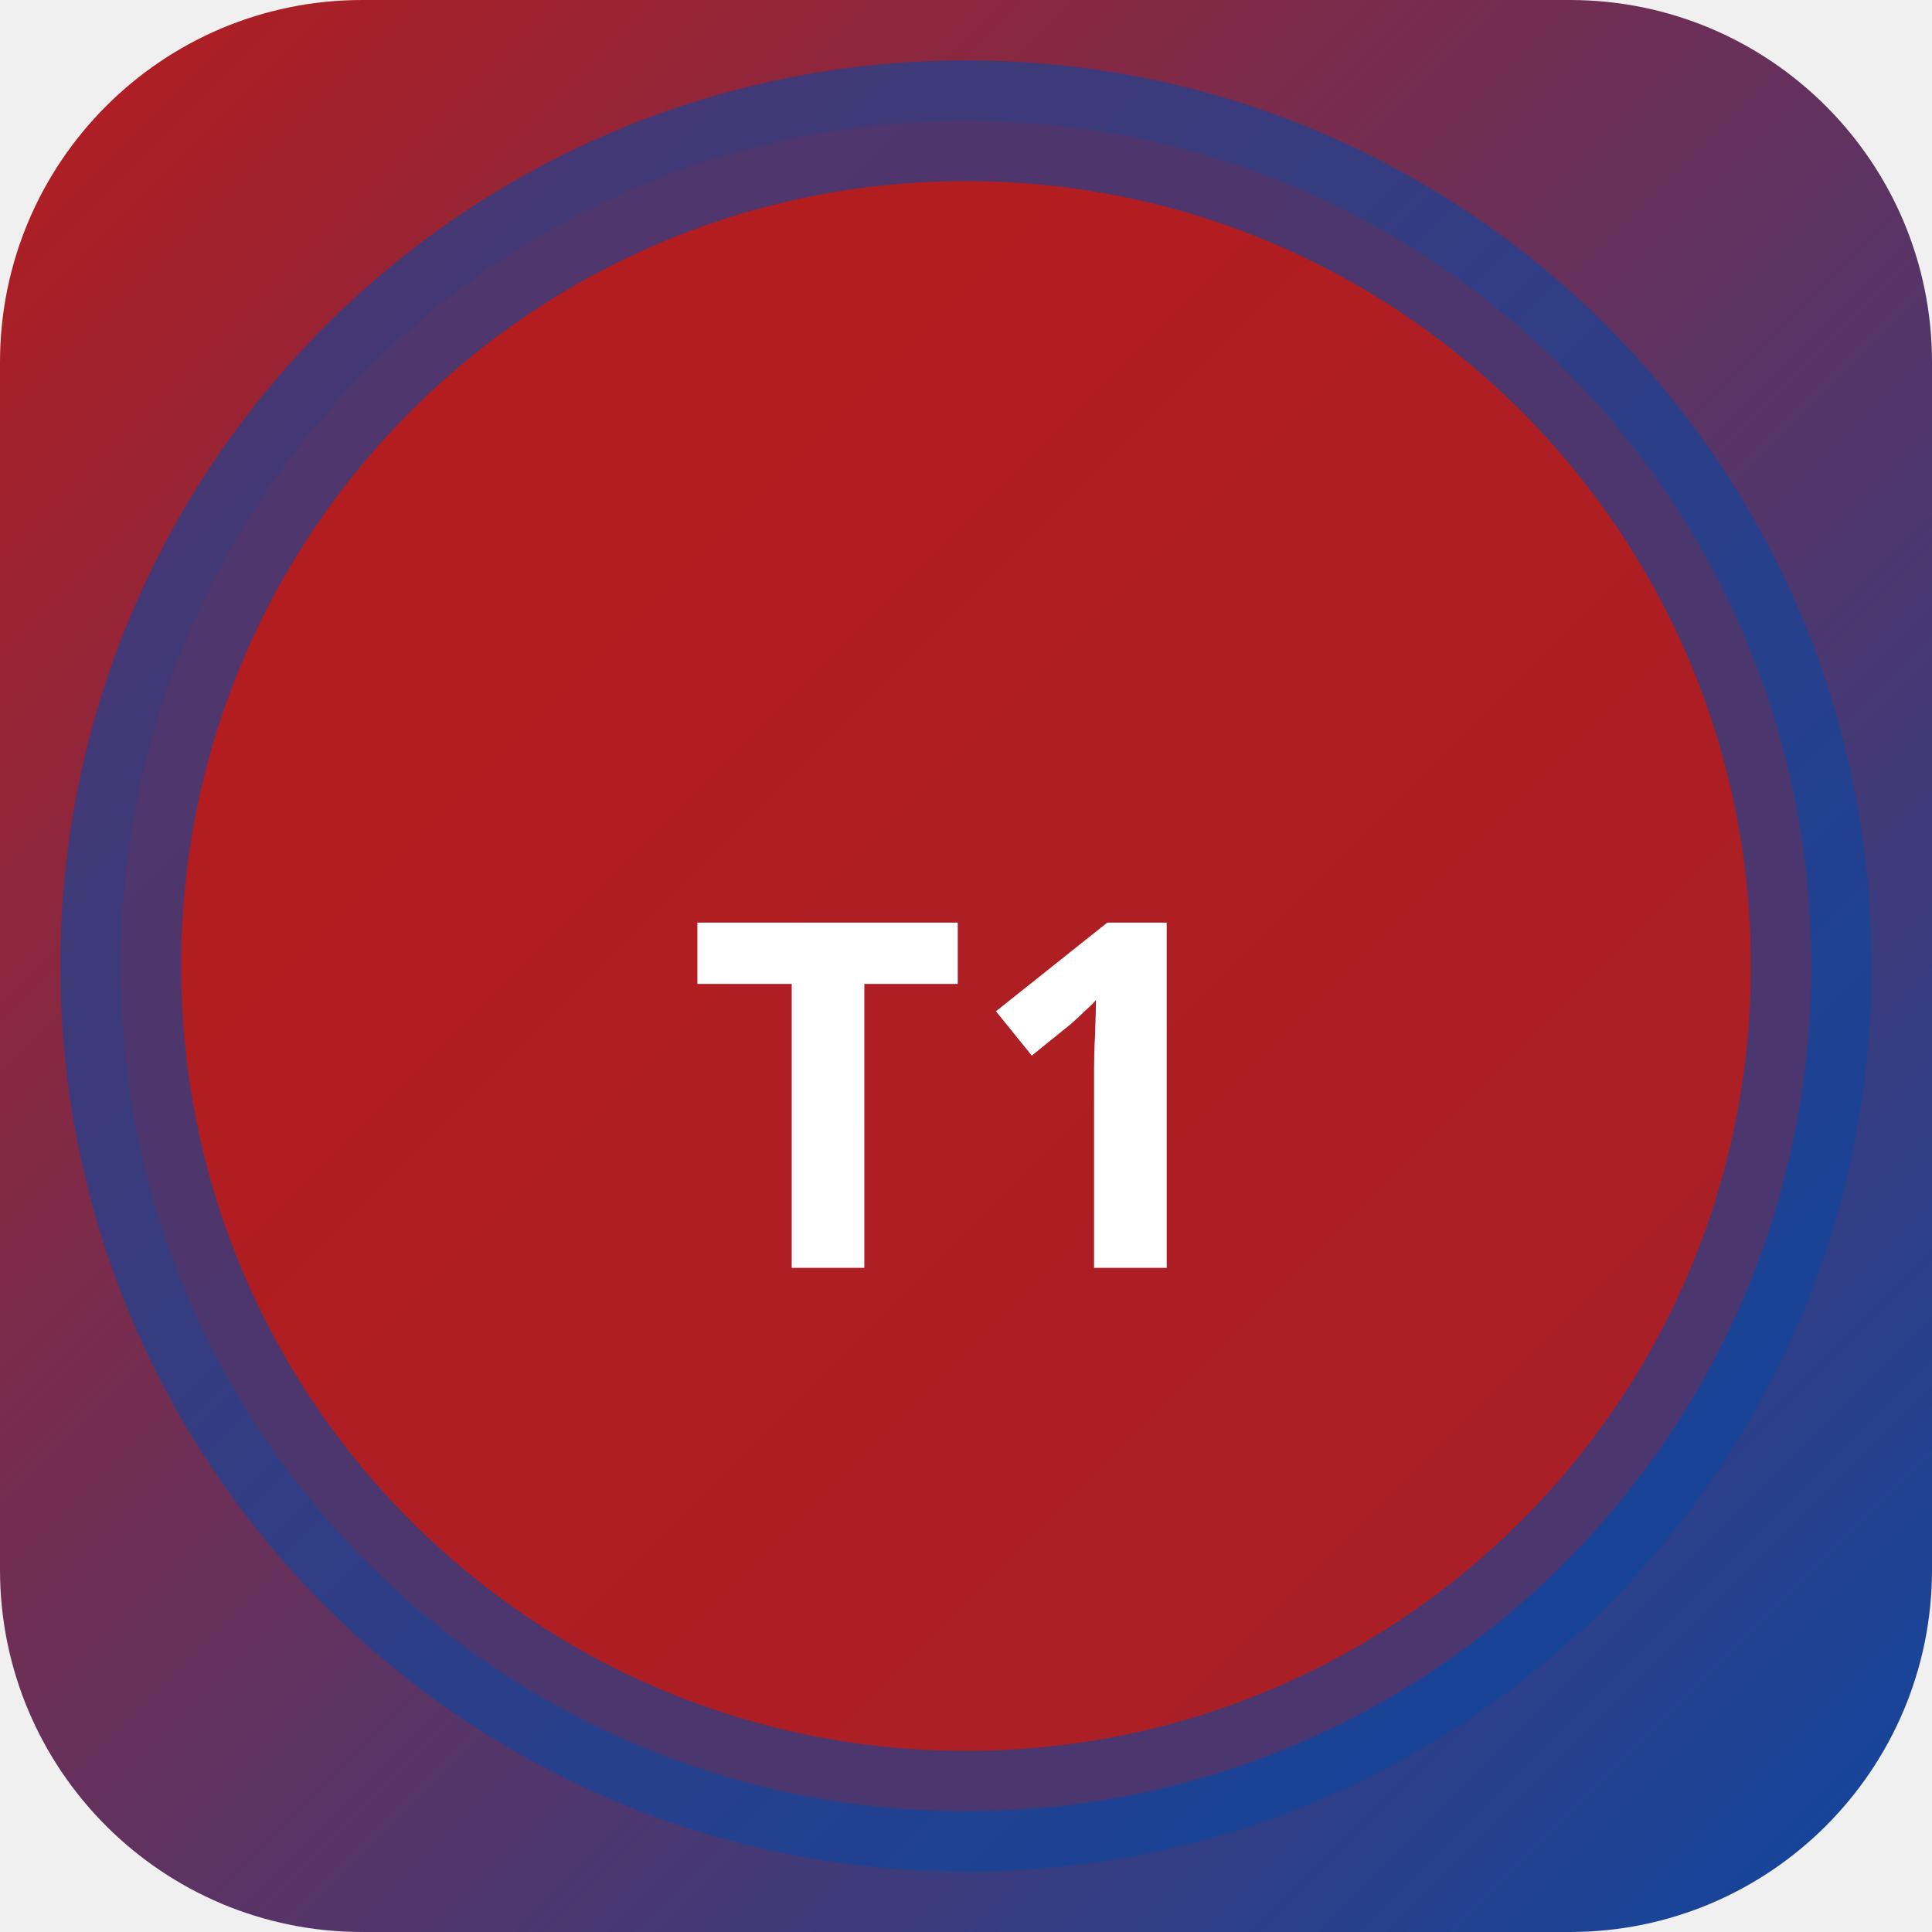
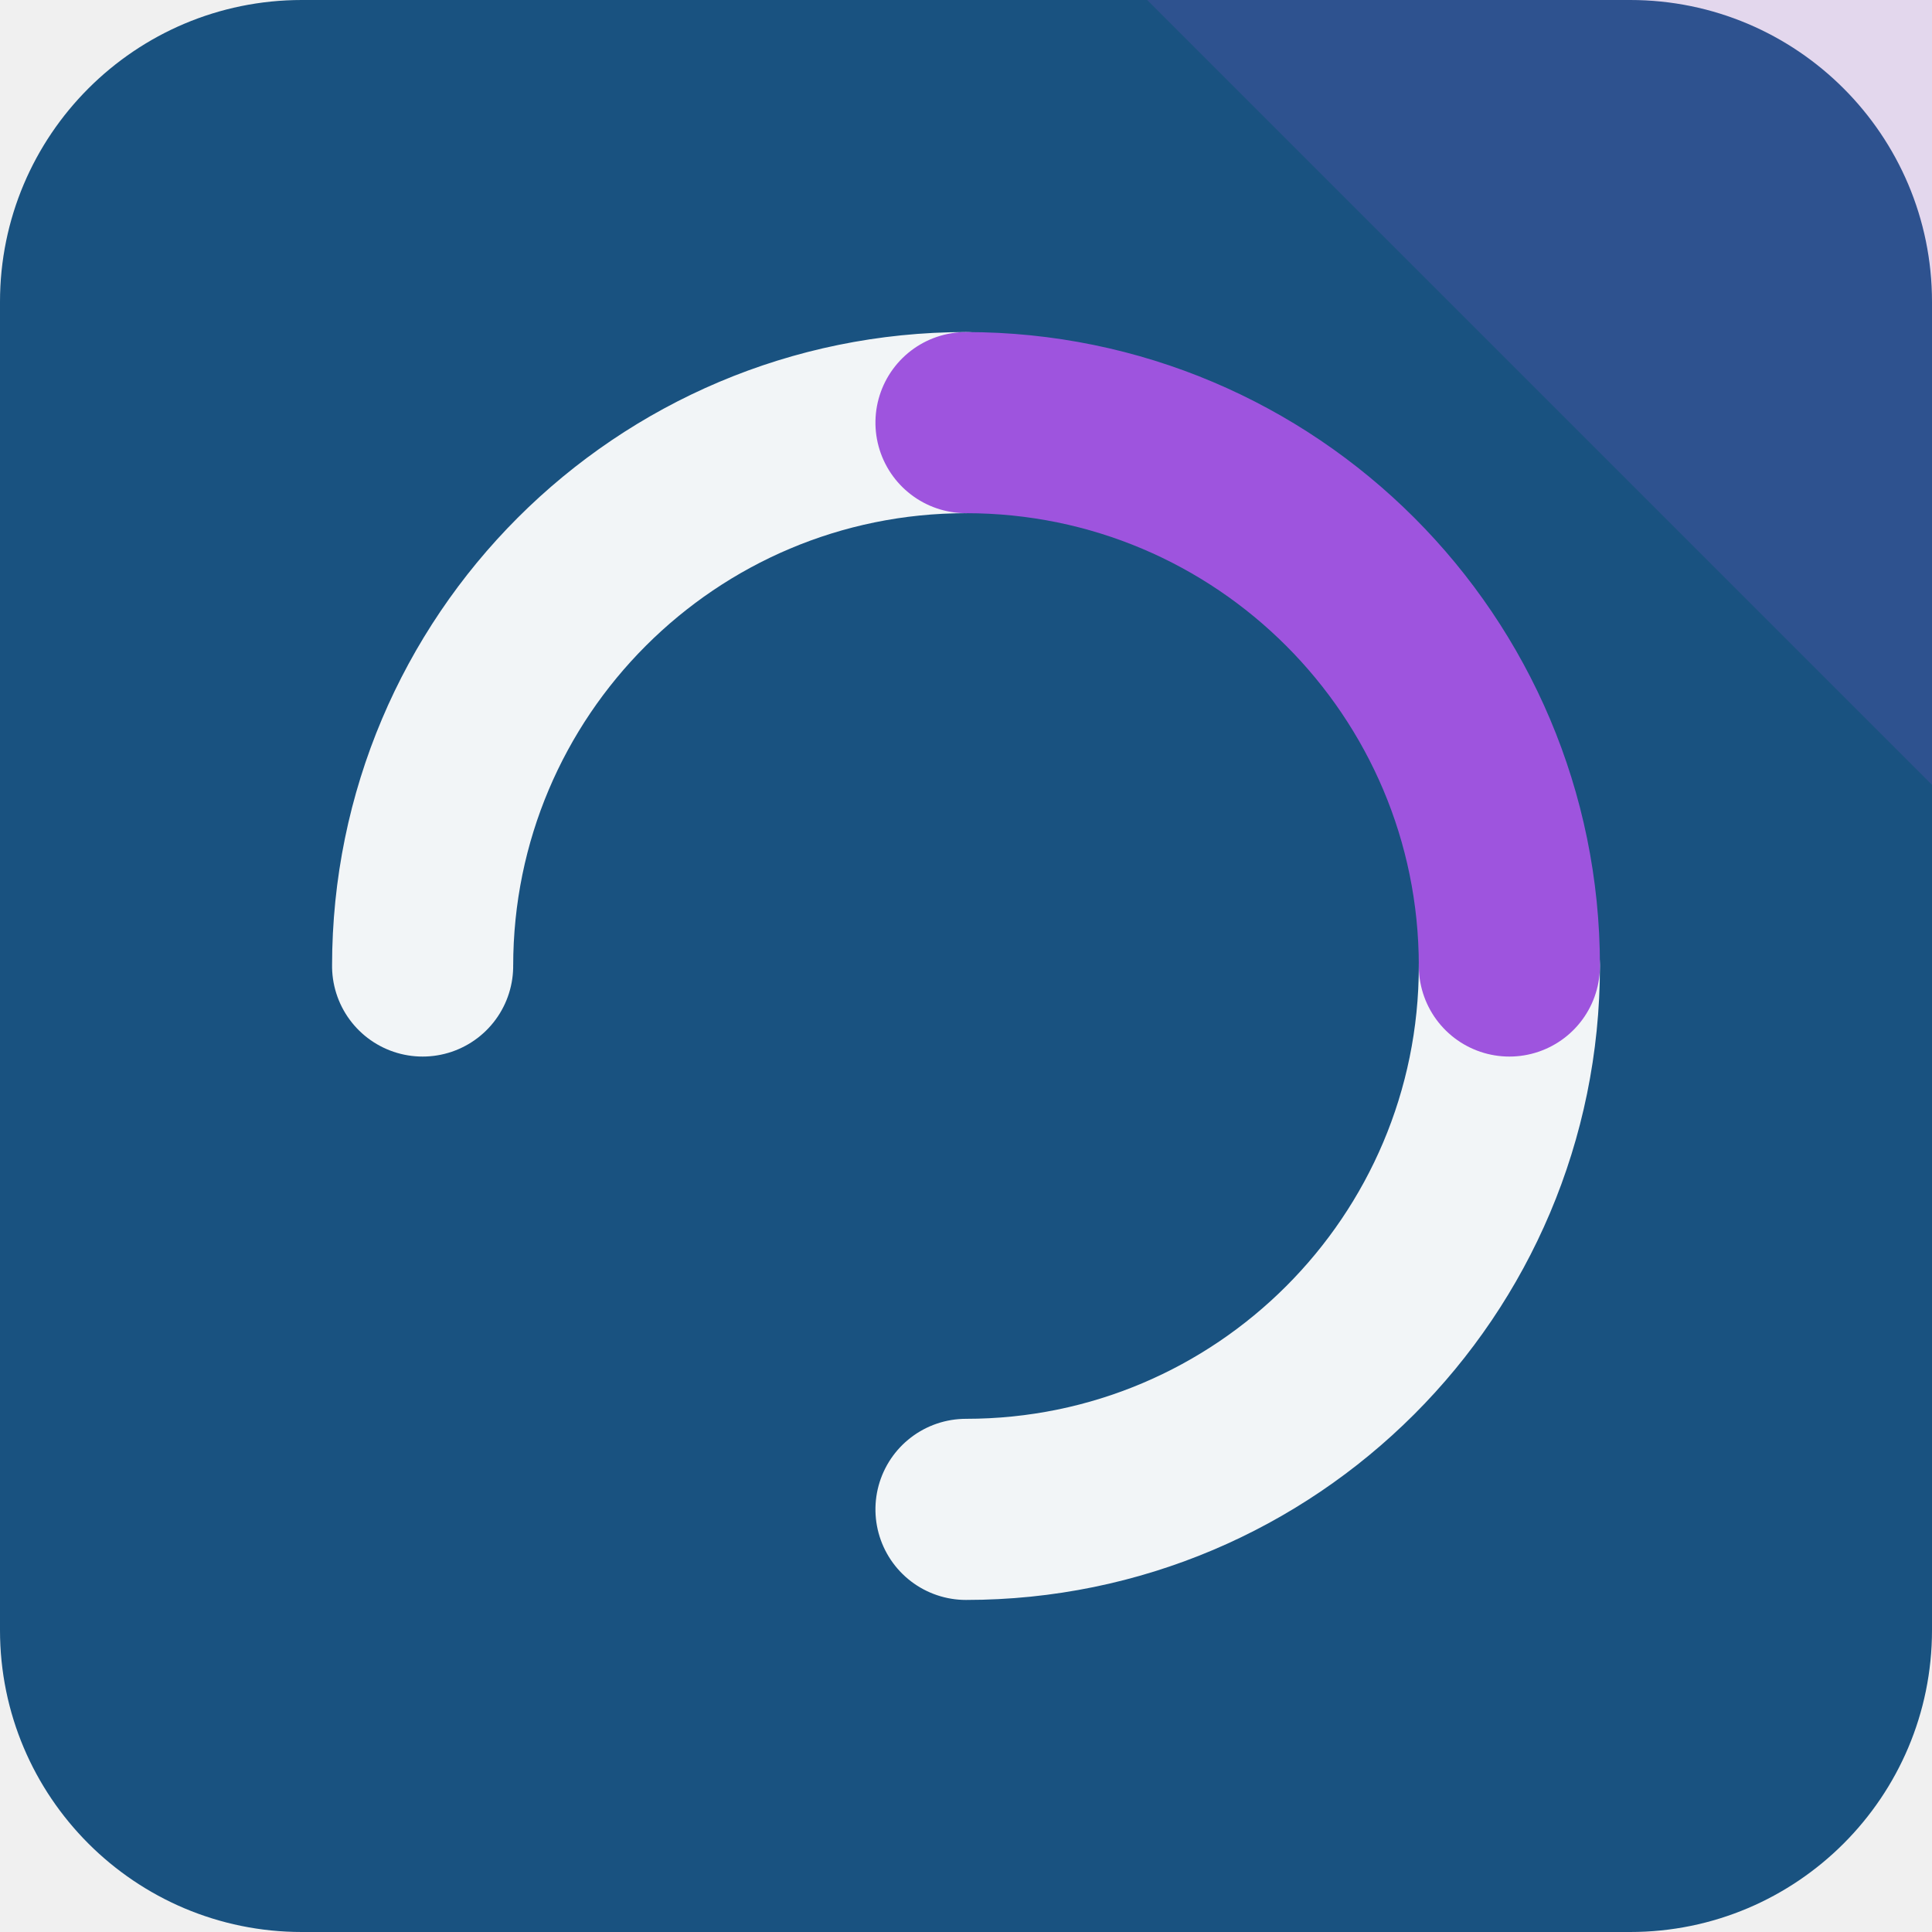
- <svg xmlns="http://www.w3.org/2000/svg" width="32" height="32" viewBox="0 0 32 32">
-   <defs>
-     <linearGradient id="bgt1-s" x1="0" y1="0" x2="1" y2="1">
-       <stop offset="0%" stop-color="#b71c1c" />
-       <stop offset="100%" stop-color="#0d47a1" />
-     </linearGradient>
-   </defs>
-   <rect width="32" height="32" rx="6" fill="url(#bgt1-s)" />
-   <circle cx="16" cy="16" r="14" fill="rgba(183,28,28,0.9)" stroke="rgba(13,71,161,0.6)" stroke-width="2" />
-   <text x="16" y="21" text-anchor="middle" fill="#fff" font-size="8" font-weight="700" font-family="system-ui">T1</text>
+ <svg xmlns="http://www.w3.org/2000/svg" width="64" height="64" viewBox="0 0 64 64" role="img">
+   <rect width="64" height="64" rx="10" fill="hsl(207 67% 30%)" />
+   <path d="M64 0v26L38 0Z" fill="hsl(272 68% 60%)" opacity="0.16" />
+   <g transform="rotate(270 32 32)">
+     <g fill="none" stroke="hsl(207 24% 96%)" stroke-width="6" stroke-linecap="round">
+       <path d="M32 14a18 18 0 0 1 18 18" />
+       <path d="M32 50a18 18 0 0 1-18-18" />
+     </g>
+     <path d="M50 32a18 18 0 0 1-18 18" fill="none" stroke="hsl(272 68% 60%)" stroke-width="6" stroke-linecap="round" />
+   </g>
</svg>
